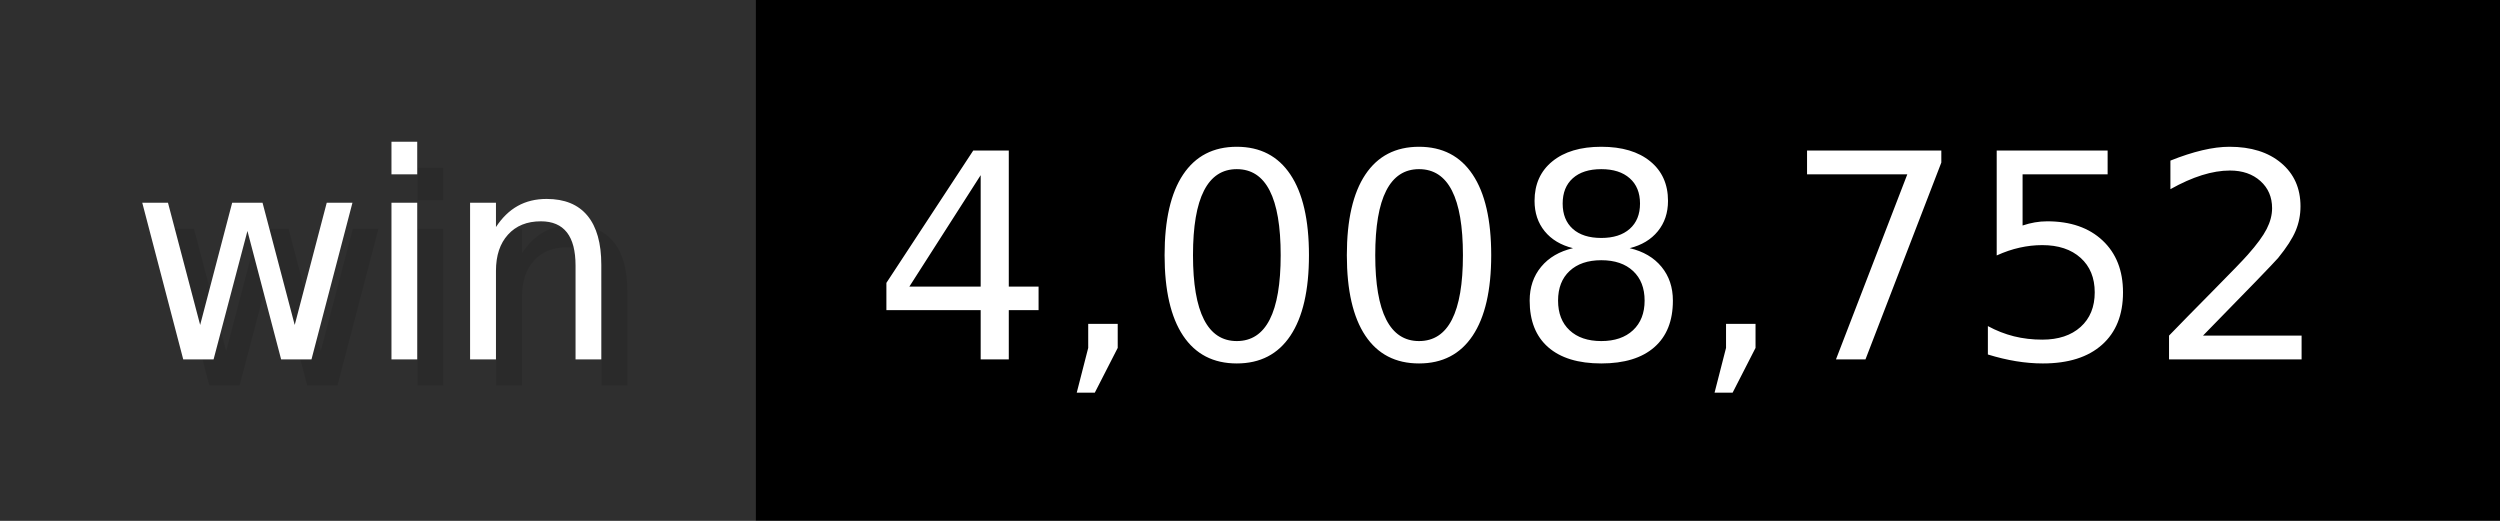
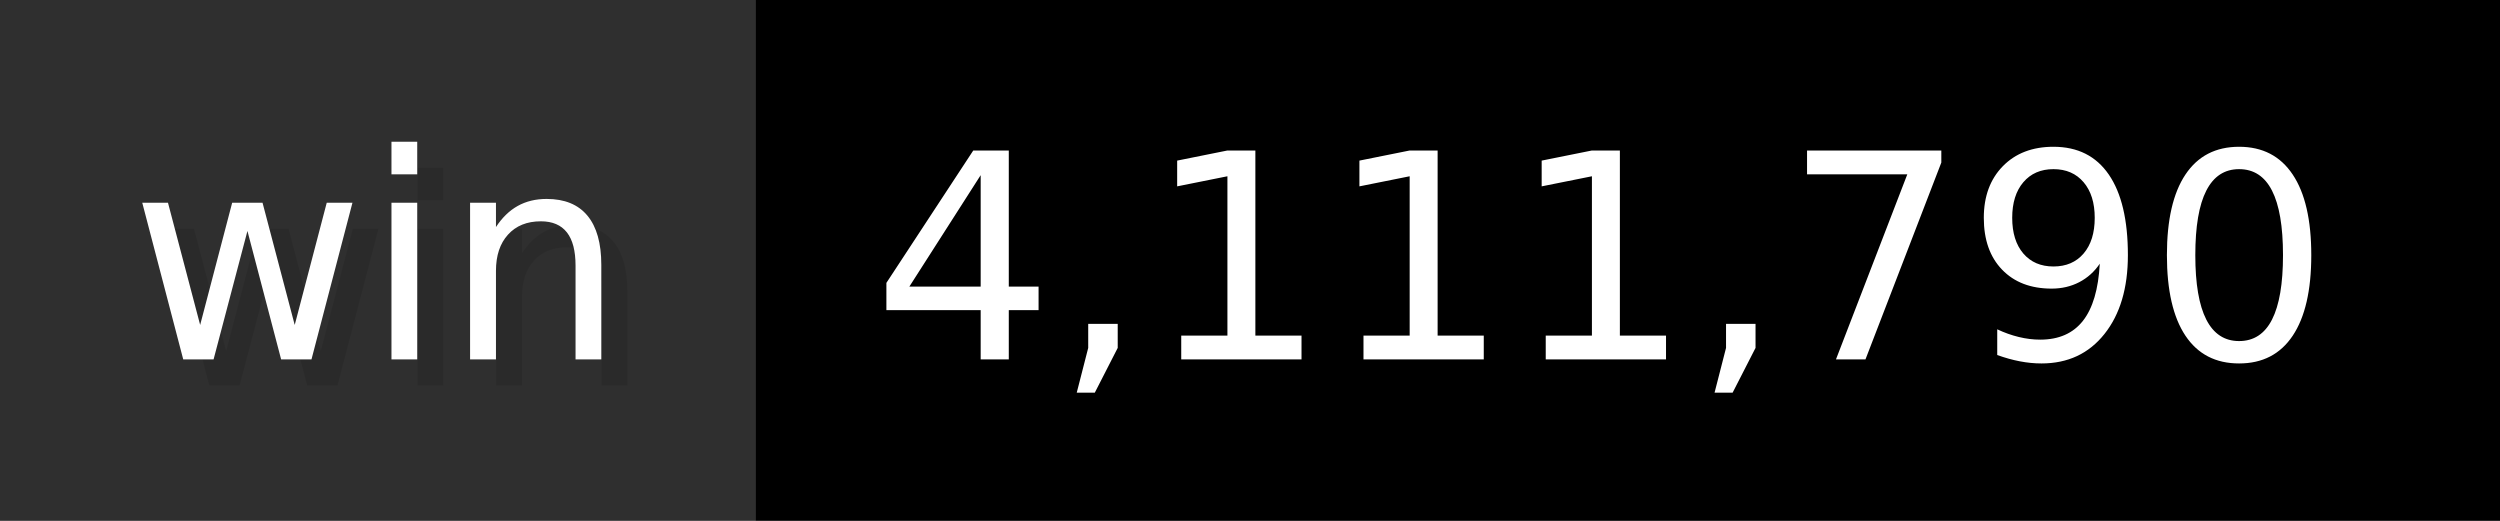
- <svg xmlns="http://www.w3.org/2000/svg" width="96" height="20" viewBox="0 0 960 200" role="img" aria-label="win: 4,008,752">
+ <svg xmlns="http://www.w3.org/2000/svg" width="96" height="20" viewBox="0 0 960 200" role="img" aria-label="win: 4,111,790">
  <g>
    <rect fill="#2F2F2F" width="290" height="200" />
    <rect fill="#" x="290" width="670" height="200" />
  </g>
  <g aria-hidden="true" fill="#fff" text-anchor="start" font-family="Verdana,DejaVu Sans,sans-serif" font-size="110">
    <text x="60" y="148" textLength="190" fill="#000" opacity="0.1">win</text>
    <text x="50" y="138" textLength="190">win</text>
-     <text x="345" y="148" textLength="570" fill="#000" opacity="0.1">4,008,752</text>
-     <text x="335" y="138" textLength="570">4,008,752</text>
+     <text x="345" y="148" textLength="570" fill="#000" opacity="0.1">4,111,790</text>
+     <text x="335" y="138" textLength="570">4,111,790</text>
  </g>
</svg>
